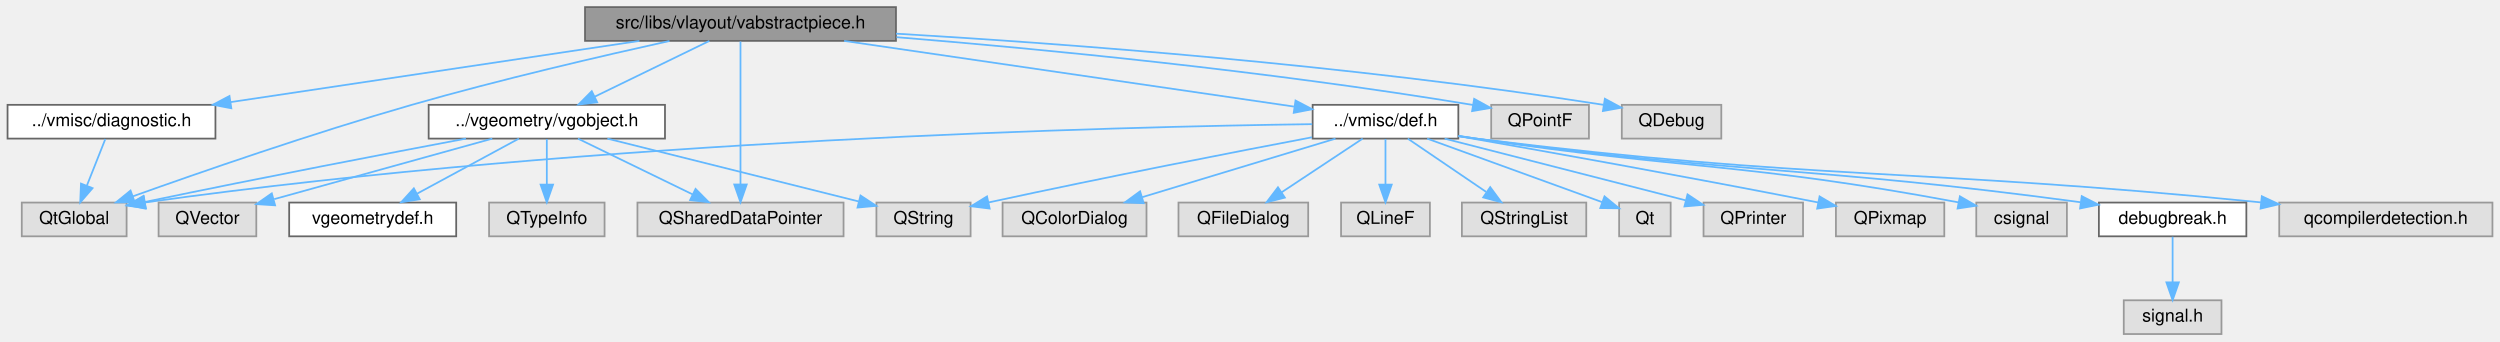
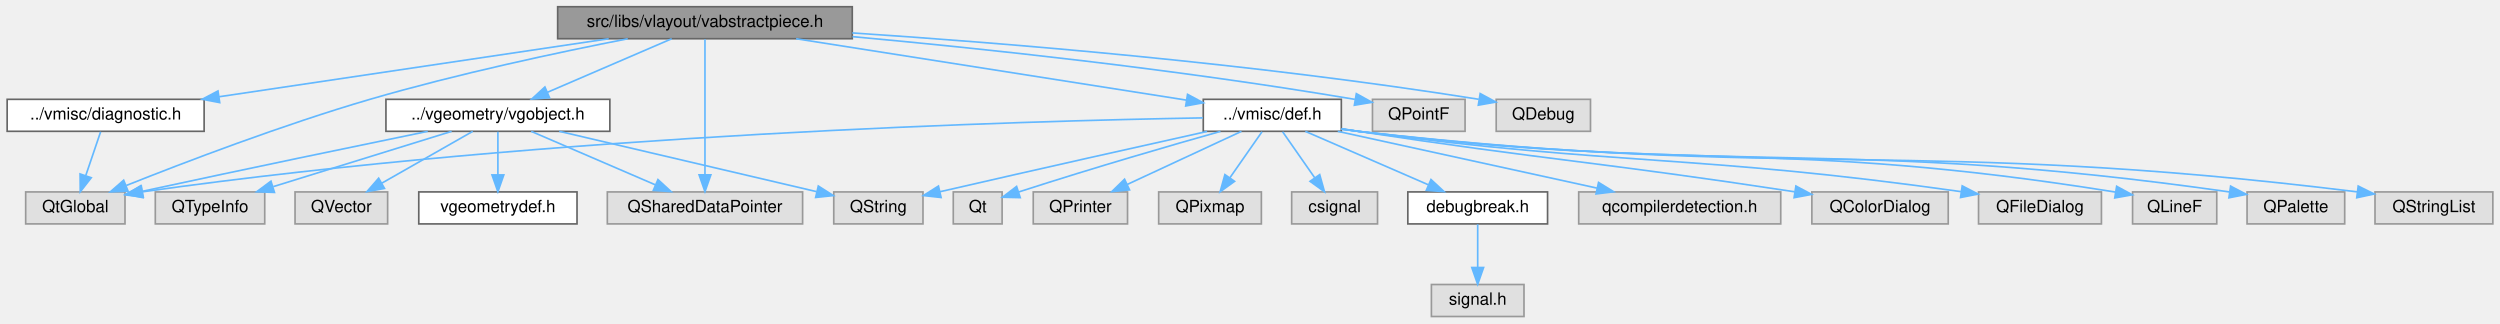
- <svg xmlns="http://www.w3.org/2000/svg" xmlns:xlink="http://www.w3.org/1999/xlink" width="1407pt" height="192pt" viewBox="0.00 0.00 1406.50 192.00">
+ <svg xmlns="http://www.w3.org/2000/svg" xmlns:xlink="http://www.w3.org/1999/xlink" width="1485pt" height="192pt" viewBox="0.00 0.00 1484.50 192.00">
  <g id="graph0" class="graph" transform="scale(1 1) rotate(0) translate(4 188)">
    <g id="node1" class="node">
      <g id="a_node1">
        <a xlink:title=" ">
-           <polygon fill="#999999" stroke="#666666" points="500,-184 325,-184 325,-165 500,-165 500,-184" />
-           <text text-anchor="middle" x="412.5" y="-172" font-family="Helvetica,sans-Serif" font-size="10.00">src/libs/vlayout/vabstractpiece.h</text>
+           <polygon fill="#999999" stroke="#666666" points="502,-184 327,-184 327,-165 502,-165 502,-184" />
+           <text text-anchor="middle" x="414.5" y="-172" font-family="Helvetica,sans-Serif" font-size="10.00">src/libs/vlayout/vabstractpiece.h</text>
        </a>
      </g>
    </g>
    <g id="node2" class="node">
      <g id="a_node2">
        <a xlink:title=" ">
-           <polygon fill="#e0e0e0" stroke="#999999" points="67,-74 8,-74 8,-55 67,-55 67,-74" />
-           <text text-anchor="middle" x="37.5" y="-62" font-family="Helvetica,sans-Serif" font-size="10.00">QtGlobal</text>
+           <polygon fill="#e0e0e0" stroke="#999999" points="70,-74 11,-74 11,-55 70,-55 70,-74" />
+           <text text-anchor="middle" x="40.5" y="-62" font-family="Helvetica,sans-Serif" font-size="10.00">QtGlobal</text>
        </a>
      </g>
    </g>
    <g id="edge1" class="edge">
-       <path fill="none" stroke="#63b8ff" d="M372.54,-164.94C334.9,-156.62 277.04,-143.21 227.5,-129 171.8,-113.03 108.12,-90.95 70.44,-77.48" />
-       <polygon fill="#63b8ff" stroke="#63b8ff" points="71.59,-74.17 60.99,-74.08 69.22,-80.76 71.59,-74.17" />
+       <path fill="none" stroke="#63b8ff" d="M368.63,-164.98C328.02,-157.02 267.32,-144.13 215.5,-129 163.82,-113.91 105.31,-91.58 70.73,-77.81" />
+       <polygon fill="#63b8ff" stroke="#63b8ff" points="71.81,-74.47 61.22,-74 69.21,-80.97 71.81,-74.47" />
    </g>
    <g id="node3" class="node">
      <g id="a_node3">
        <a xlink:title=" ">
-           <polygon fill="#e0e0e0" stroke="#999999" points="470.5,-74 354.5,-74 354.5,-55 470.5,-55 470.5,-74" />
-           <text text-anchor="middle" x="412.5" y="-62" font-family="Helvetica,sans-Serif" font-size="10.00">QSharedDataPointer</text>
+           <polygon fill="#e0e0e0" stroke="#999999" points="472.5,-74 356.5,-74 356.5,-55 472.5,-55 472.5,-74" />
+           <text text-anchor="middle" x="414.5" y="-62" font-family="Helvetica,sans-Serif" font-size="10.00">QSharedDataPointer</text>
        </a>
      </g>
    </g>
    <g id="edge2" class="edge">
-       <path fill="none" stroke="#63b8ff" d="M412.5,-164.66C412.5,-147.17 412.5,-107.8 412.5,-84.27" />
-       <polygon fill="#63b8ff" stroke="#63b8ff" points="416,-84.16 412.5,-74.16 409,-84.16 416,-84.16" />
+       <path fill="none" stroke="#63b8ff" d="M414.5,-164.66C414.5,-147.17 414.5,-107.8 414.5,-84.27" />
+       <polygon fill="#63b8ff" stroke="#63b8ff" points="418,-84.16 414.5,-74.16 411,-84.16 418,-84.16" />
    </g>
    <g id="node4" class="node">
      <g id="a_node4">
        <a xlink:title=" ">
-           <polygon fill="#e0e0e0" stroke="#999999" points="890,-129 835,-129 835,-110 890,-110 890,-129" />
-           <text text-anchor="middle" x="862.5" y="-117" font-family="Helvetica,sans-Serif" font-size="10.00">QPointF</text>
+           <polygon fill="#e0e0e0" stroke="#999999" points="866,-129 811,-129 811,-110 866,-110 866,-129" />
+           <text text-anchor="middle" x="838.5" y="-117" font-family="Helvetica,sans-Serif" font-size="10.00">QPointF</text>
        </a>
      </g>
    </g>
    <g id="edge3" class="edge">
-       <path fill="none" stroke="#63b8ff" d="M500.33,-167.07C581.93,-160.4 706.96,-148.42 824.77,-128.92" />
-       <polygon fill="#63b8ff" stroke="#63b8ff" points="825.41,-132.37 834.69,-127.26 824.25,-125.46 825.41,-132.37" />
+       <path fill="none" stroke="#63b8ff" d="M502.12,-166.23C578.44,-159.25 692.21,-147.3 800.56,-128.97" />
+       <polygon fill="#63b8ff" stroke="#63b8ff" points="801.42,-132.38 810.69,-127.24 800.24,-125.48 801.42,-132.38" />
    </g>
    <g id="node5" class="node">
      <g id="a_node5">
        <a xlink:title=" ">
-           <polygon fill="#e0e0e0" stroke="#999999" points="964.5,-129 908.5,-129 908.5,-110 964.5,-110 964.5,-129" />
-           <text text-anchor="middle" x="936.5" y="-117" font-family="Helvetica,sans-Serif" font-size="10.00">QDebug</text>
+           <polygon fill="#e0e0e0" stroke="#999999" points="940.5,-129 884.5,-129 884.5,-110 940.5,-110 940.5,-129" />
+           <text text-anchor="middle" x="912.5" y="-117" font-family="Helvetica,sans-Serif" font-size="10.00">QDebug</text>
        </a>
      </g>
    </g>
    <g id="edge4" class="edge">
-       <path fill="none" stroke="#63b8ff" d="M500.03,-169.06C595.66,-163.41 753.47,-151.71 898.33,-128.98" />
-       <polygon fill="#63b8ff" stroke="#63b8ff" points="898.97,-132.42 908.29,-127.39 897.87,-125.51 898.97,-132.42" />
+       <path fill="none" stroke="#63b8ff" d="M502.02,-168.44C592.8,-162.42 738.98,-150.58 874.17,-129.01" />
+       <polygon fill="#63b8ff" stroke="#63b8ff" points="874.98,-132.43 884.29,-127.38 873.86,-125.52 874.98,-132.43" />
    </g>
    <g id="node6" class="node">
      <g id="a_node6">
        <a xlink:href="../../d6/dcd/diagnostic_8h.html" target="_top" xlink:title=" ">
          <polygon fill="white" stroke="#666666" points="117,-129 0,-129 0,-110 117,-110 117,-129" />
          <text text-anchor="middle" x="58.5" y="-117" font-family="Helvetica,sans-Serif" font-size="10.00">../vmisc/diagnostic.h</text>
        </a>
      </g>
    </g>
    <g id="edge5" class="edge">
-       <path fill="none" stroke="#63b8ff" d="M355.62,-164.98C292.88,-155.59 192.01,-140.49 125.49,-130.53" />
-       <polygon fill="#63b8ff" stroke="#63b8ff" points="125.94,-127.06 115.53,-129.04 124.9,-133.98 125.94,-127.06" />
+       <path fill="none" stroke="#63b8ff" d="M357.3,-164.98C294.21,-155.59 192.77,-140.49 125.87,-130.53" />
+       <polygon fill="#63b8ff" stroke="#63b8ff" points="126.26,-127.05 115.85,-129.04 125.23,-133.97 126.26,-127.05" />
    </g>
    <g id="node7" class="node">
      <g id="a_node7">
        <a xlink:href="../../d4/da4/def_8h.html" target="_top" xlink:title=" ">
-           <polygon fill="white" stroke="#666666" points="816.5,-129 734.5,-129 734.5,-110 816.5,-110 816.5,-129" />
-           <text text-anchor="middle" x="775.5" y="-117" font-family="Helvetica,sans-Serif" font-size="10.00">../vmisc/def.h</text>
+           <polygon fill="white" stroke="#666666" points="792.5,-129 710.5,-129 710.5,-110 792.5,-110 792.5,-129" />
+           <text text-anchor="middle" x="751.5" y="-117" font-family="Helvetica,sans-Serif" font-size="10.00">../vmisc/def.h</text>
        </a>
      </g>
    </g>
    <g id="edge7" class="edge">
-       <path fill="none" stroke="#63b8ff" d="M470.82,-164.98C540.83,-154.76 657.13,-137.78 723.97,-128.02" />
-       <polygon fill="#63b8ff" stroke="#63b8ff" points="724.87,-131.43 734.26,-126.52 723.86,-124.5 724.87,-131.43" />
+       <path fill="none" stroke="#63b8ff" d="M468.64,-164.98C532.53,-154.94 637.95,-138.36 700.46,-128.53" />
+       <polygon fill="#63b8ff" stroke="#63b8ff" points="701.15,-131.96 710.49,-126.95 700.06,-125.05 701.15,-131.96" />
+     </g>
+     <g id="node21" class="node">
+       <g id="a_node21">
+         <a xlink:href="../../d2/d07/vgobject_8h.html" target="_top" xlink:title=" ">
+           <polygon fill="white" stroke="#666666" points="358,-129 225,-129 225,-110 358,-110 358,-129" />
+           <text text-anchor="middle" x="291.5" y="-117" font-family="Helvetica,sans-Serif" font-size="10.00">../vgeometry/vgobject.h</text>
+         </a>
+       </g>
+     </g>
+     <g id="edge22" class="edge">
+       <path fill="none" stroke="#63b8ff" d="M394.74,-164.98C374.77,-156.38 343.7,-142.99 320.85,-133.15" />
+       <polygon fill="#63b8ff" stroke="#63b8ff" points="322.19,-129.91 311.62,-129.17 319.42,-136.34 322.19,-129.91" />
+     </g>
+     <g id="edge6" class="edge">
+       <path fill="none" stroke="#63b8ff" d="M55.53,-109.75C53.14,-102.72 49.71,-92.62 46.73,-83.84" />
+       <polygon fill="#63b8ff" stroke="#63b8ff" points="49.95,-82.43 43.42,-74.09 43.32,-84.68 49.95,-82.43" />
+     </g>
+     <g id="edge16" class="edge">
+       <path fill="none" stroke="#63b8ff" d="M710.3,-117.98C606.17,-116.19 323.95,-108.44 80.4,-74.06" />
+       <polygon fill="#63b8ff" stroke="#63b8ff" points="80.69,-70.57 70.29,-72.62 79.69,-77.5 80.69,-70.57" />
+     </g>
+     <g id="node8" class="node">
+       <g id="a_node8">
+         <a xlink:title=" ">
+           <polygon fill="#e0e0e0" stroke="#999999" points="1053.5,-74 933.5,-74 933.5,-55 1053.5,-55 1053.5,-74" />
+           <text text-anchor="middle" x="993.5" y="-62" font-family="Helvetica,sans-Serif" font-size="10.00">qcompilerdetection.h</text>
+         </a>
+       </g>
+     </g>
+     <g id="edge8" class="edge">
+       <path fill="none" stroke="#63b8ff" d="M790.38,-109.98C832.24,-100.82 898.93,-86.21 944.38,-76.26" />
+       <polygon fill="#63b8ff" stroke="#63b8ff" points="945.29,-79.64 954.31,-74.08 943.8,-72.8 945.29,-79.64" />
+     </g>
+     <g id="node9" class="node">
+       <g id="a_node9">
+         <a xlink:title=" ">
+           <polygon fill="#e0e0e0" stroke="#999999" points="1153,-74 1072,-74 1072,-55 1153,-55 1153,-74" />
+           <text text-anchor="middle" x="1112.5" y="-62" font-family="Helvetica,sans-Serif" font-size="10.00">QColorDialog</text>
+         </a>
+       </g>
+     </g>
+     <g id="edge9" class="edge">
+       <path fill="none" stroke="#63b8ff" d="M792.68,-111.54C796,-111.01 799.31,-110.49 802.5,-110 914.67,-92.89 945.53,-91.82 1061.84,-74.06" />
+       <polygon fill="#63b8ff" stroke="#63b8ff" points="1062.51,-77.5 1071.86,-72.52 1061.44,-70.58 1062.51,-77.5" />
+     </g>
+     <g id="node10" class="node">
+       <g id="a_node10">
+         <a xlink:title=" ">
+           <polygon fill="#e0e0e0" stroke="#999999" points="1244,-74 1171,-74 1171,-55 1244,-55 1244,-74" />
+           <text text-anchor="middle" x="1207.5" y="-62" font-family="Helvetica,sans-Serif" font-size="10.00">QFileDialog</text>
+         </a>
+       </g>
+     </g>
+     <g id="edge10" class="edge">
+       <path fill="none" stroke="#63b8ff" d="M792.66,-111.4C795.99,-110.9 799.3,-110.43 802.5,-110 958.62,-89.21 1001.6,-96.62 1160.57,-74.17" />
+       <polygon fill="#63b8ff" stroke="#63b8ff" points="1161.3,-77.6 1170.71,-72.72 1160.31,-70.67 1161.3,-77.6" />
+     </g>
+     <g id="node11" class="node">
+       <g id="a_node11">
+         <a xlink:title=" ">
+           <polygon fill="#e0e0e0" stroke="#999999" points="1312.5,-74 1262.5,-74 1262.5,-55 1312.5,-55 1312.5,-74" />
+           <text text-anchor="middle" x="1287.5" y="-62" font-family="Helvetica,sans-Serif" font-size="10.00">QLineF</text>
+         </a>
+       </g>
+     </g>
+     <g id="edge11" class="edge">
+       <path fill="none" stroke="#63b8ff" d="M792.65,-111.33C795.98,-110.85 799.29,-110.39 802.5,-110 998.86,-85.84 1053.32,-105.83 1252.44,-73.89" />
+       <polygon fill="#63b8ff" stroke="#63b8ff" points="1253.04,-77.34 1262.35,-72.28 1251.91,-70.43 1253.04,-77.34" />
+     </g>
+     <g id="node12" class="node">
+       <g id="a_node12">
+         <a xlink:title=" ">
+           <polygon fill="#e0e0e0" stroke="#999999" points="1388.5,-74 1330.5,-74 1330.5,-55 1388.5,-55 1388.5,-74" />
+           <text text-anchor="middle" x="1359.5" y="-62" font-family="Helvetica,sans-Serif" font-size="10.00">QPalette</text>
+         </a>
+       </g>
+     </g>
+     <g id="edge12" class="edge">
+       <path fill="none" stroke="#63b8ff" d="M792.65,-111.29C795.98,-110.82 799.29,-110.38 802.5,-110 1028.88,-83.35 1090.95,-106.65 1320.14,-73.97" />
+       <polygon fill="#63b8ff" stroke="#63b8ff" points="1320.73,-77.43 1330.12,-72.53 1319.72,-70.5 1320.73,-77.43" />
+     </g>
+     <g id="node13" class="node">
+       <g id="a_node13">
+         <a xlink:title=" ">
+           <polygon fill="#e0e0e0" stroke="#999999" points="544,-74 491,-74 491,-55 544,-55 544,-74" />
+           <text text-anchor="middle" x="517.5" y="-62" font-family="Helvetica,sans-Serif" font-size="10.00">QString</text>
+         </a>
+       </g>
+     </g>
+     <g id="edge13" class="edge">
+       <path fill="none" stroke="#63b8ff" d="M712.77,-109.93C674.87,-101.5 615.22,-88.18 554.06,-74.11" />
+       <polygon fill="#63b8ff" stroke="#63b8ff" points="554.76,-70.68 544.23,-71.84 553.19,-77.5 554.76,-70.68" />
+     </g>
+     <g id="node14" class="node">
+       <g id="a_node14">
+         <a xlink:title=" ">
+           <polygon fill="#e0e0e0" stroke="#999999" points="1476.5,-74 1406.5,-74 1406.5,-55 1476.5,-55 1476.5,-74" />
+           <text text-anchor="middle" x="1441.5" y="-62" font-family="Helvetica,sans-Serif" font-size="10.00">QStringList</text>
+         </a>
+       </g>
+     </g>
+     <g id="edge14" class="edge">
+       <path fill="none" stroke="#63b8ff" d="M792.64,-111.26C795.97,-110.79 799.29,-110.36 802.5,-110 1062.4,-80.56 1132.88,-106.52 1395.78,-74.05" />
+       <polygon fill="#63b8ff" stroke="#63b8ff" points="1396.53,-77.48 1406.02,-72.77 1395.66,-70.53 1396.53,-77.48" />
+     </g>
+     <g id="node15" class="node">
+       <g id="a_node15">
+         <a xlink:title=" ">
+           <polygon fill="#e0e0e0" stroke="#999999" points="591,-74 562,-74 562,-55 591,-55 591,-74" />
+           <text text-anchor="middle" x="576.5" y="-62" font-family="Helvetica,sans-Serif" font-size="10.00">Qt</text>
+         </a>
+       </g>
+     </g>
+     <g id="edge15" class="edge">
+       <path fill="none" stroke="#63b8ff" d="M720.7,-109.95C692.05,-101.88 647.98,-89.17 600.94,-74.01" />
+       <polygon fill="#63b8ff" stroke="#63b8ff" points="601.77,-70.6 591.18,-70.84 599.61,-77.26 601.77,-70.6" />
+     </g>
+     <g id="node16" class="node">
+       <g id="a_node16">
+         <a xlink:title=" ">
+           <polygon fill="#e0e0e0" stroke="#999999" points="665.5,-74 609.5,-74 609.5,-55 665.5,-55 665.5,-74" />
+           <text text-anchor="middle" x="637.5" y="-62" font-family="Helvetica,sans-Serif" font-size="10.00">QPrinter</text>
+         </a>
+       </g>
+     </g>
+     <g id="edge17" class="edge">
+       <path fill="none" stroke="#63b8ff" d="M733.18,-109.98C714.84,-101.46 686.39,-88.23 665.27,-78.41" />
+       <polygon fill="#63b8ff" stroke="#63b8ff" points="666.69,-75.21 656.15,-74.17 663.74,-81.56 666.69,-75.21" />
+     </g>
+     <g id="node17" class="node">
+       <g id="a_node17">
+         <a xlink:title=" ">
+           <polygon fill="#e0e0e0" stroke="#999999" points="745,-74 684,-74 684,-55 745,-55 745,-74" />
+           <text text-anchor="middle" x="714.5" y="-62" font-family="Helvetica,sans-Serif" font-size="10.00">QPixmap</text>
+         </a>
+       </g>
+     </g>
+     <g id="edge18" class="edge">
+       <path fill="none" stroke="#63b8ff" d="M745.39,-109.75C740.22,-102.34 732.65,-91.5 726.31,-82.41" />
+       <polygon fill="#63b8ff" stroke="#63b8ff" points="729.09,-80.29 720.5,-74.09 723.35,-84.29 729.09,-80.29" />
+     </g>
+     <g id="node18" class="node">
+       <g id="a_node18">
+         <a xlink:title=" ">
+           <polygon fill="#e0e0e0" stroke="#999999" points="814,-74 763,-74 763,-55 814,-55 814,-74" />
+           <text text-anchor="middle" x="788.5" y="-62" font-family="Helvetica,sans-Serif" font-size="10.00">csignal</text>
+         </a>
+       </g>
+     </g>
+     <g id="edge19" class="edge">
+       <path fill="none" stroke="#63b8ff" d="M757.61,-109.75C762.78,-102.34 770.35,-91.5 776.69,-82.41" />
+       <polygon fill="#63b8ff" stroke="#63b8ff" points="779.65,-84.29 782.5,-74.09 773.91,-80.29 779.65,-84.29" />
+     </g>
+     <g id="node19" class="node">
+       <g id="a_node19">
+         <a xlink:href="../../d4/d82/debugbreak_8h.html" target="_top" xlink:title=" ">
+           <polygon fill="white" stroke="#666666" points="915,-74 832,-74 832,-55 915,-55 915,-74" />
+           <text text-anchor="middle" x="873.5" y="-62" font-family="Helvetica,sans-Serif" font-size="10.00">debugbreak.h</text>
+         </a>
+       </g>
+     </g>
+     <g id="edge20" class="edge">
+       <path fill="none" stroke="#63b8ff" d="M771.1,-109.98C790.82,-101.42 821.45,-88.11 844.08,-78.28" />
+       <polygon fill="#63b8ff" stroke="#63b8ff" points="845.76,-81.37 853.54,-74.17 842.98,-74.94 845.76,-81.37" />
    </g>
    <g id="node20" class="node">
      <g id="a_node20">
-         <a xlink:href="../../d2/d07/vgobject_8h.html" target="_top" xlink:title=" ">
-           <polygon fill="white" stroke="#666666" points="370,-129 237,-129 237,-110 370,-110 370,-129" />
-           <text text-anchor="middle" x="303.5" y="-117" font-family="Helvetica,sans-Serif" font-size="10.00">../vgeometry/vgobject.h</text>
+         <a xlink:title=" ">
+           <polygon fill="#e0e0e0" stroke="#999999" points="901,-19 846,-19 846,0 901,0 901,-19" />
+           <text text-anchor="middle" x="873.5" y="-7" font-family="Helvetica,sans-Serif" font-size="10.00">signal.h</text>
        </a>
      </g>
    </g>
    <g id="edge21" class="edge">
-       <path fill="none" stroke="#63b8ff" d="M394.99,-164.98C377.53,-156.5 350.49,-143.35 330.33,-133.54" />
-       <polygon fill="#63b8ff" stroke="#63b8ff" points="331.86,-130.4 321.33,-129.17 328.79,-136.69 331.86,-130.4" />
-     </g>
-     <g id="edge6" class="edge">
-       <path fill="none" stroke="#63b8ff" d="M55.03,-109.75C52.22,-102.65 48.16,-92.4 44.65,-83.56" />
-       <polygon fill="#63b8ff" stroke="#63b8ff" points="47.84,-82.1 40.9,-74.09 41.33,-84.68 47.84,-82.1" />
-     </g>
-     <g id="edge15" class="edge">
-       <path fill="none" stroke="#63b8ff" d="M734.24,-118.13C627.2,-116.68 331.76,-109.63 77.46,-74.07" />
-       <polygon fill="#63b8ff" stroke="#63b8ff" points="77.68,-70.56 67.29,-72.63 76.7,-77.49 77.68,-70.56" />
-     </g>
-     <g id="node8" class="node">
-       <g id="a_node8">
-         <a xlink:title=" ">
-           <polygon fill="#e0e0e0" stroke="#999999" points="1398.5,-74 1278.5,-74 1278.5,-55 1398.5,-55 1398.5,-74" />
-           <text text-anchor="middle" x="1338.5" y="-62" font-family="Helvetica,sans-Serif" font-size="10.00">qcompilerdetection.h</text>
-         </a>
-       </g>
-     </g>
-     <g id="edge8" class="edge">
-       <path fill="none" stroke="#63b8ff" d="M816.65,-111.34C819.98,-110.85 823.29,-110.4 826.5,-110 1019.29,-86.14 1071.27,-93.81 1268.21,-74.09" />
-       <polygon fill="#63b8ff" stroke="#63b8ff" points="1268.71,-77.55 1278.31,-73.06 1268,-70.59 1268.71,-77.55" />
-     </g>
-     <g id="node9" class="node">
-       <g id="a_node9">
-         <a xlink:title=" ">
-           <polygon fill="#e0e0e0" stroke="#999999" points="641,-74 560,-74 560,-55 641,-55 641,-74" />
-           <text text-anchor="middle" x="600.5" y="-62" font-family="Helvetica,sans-Serif" font-size="10.00">QColorDialog</text>
-         </a>
-       </g>
-     </g>
-     <g id="edge9" class="edge">
-       <path fill="none" stroke="#63b8ff" d="M747.38,-109.98C717.88,-101.05 671.31,-86.94 638.53,-77.02" />
-       <polygon fill="#63b8ff" stroke="#63b8ff" points="639.42,-73.63 628.84,-74.08 637.39,-80.33 639.42,-73.63" />
-     </g>
-     <g id="node10" class="node">
-       <g id="a_node10">
-         <a xlink:title=" ">
-           <polygon fill="#e0e0e0" stroke="#999999" points="732,-74 659,-74 659,-55 732,-55 732,-74" />
-           <text text-anchor="middle" x="695.5" y="-62" font-family="Helvetica,sans-Serif" font-size="10.00">QFileDialog</text>
-         </a>
-       </g>
-     </g>
-     <g id="edge10" class="edge">
-       <path fill="none" stroke="#63b8ff" d="M762.65,-109.98C750.36,-101.84 731.59,-89.41 717.02,-79.76" />
-       <polygon fill="#63b8ff" stroke="#63b8ff" points="718.86,-76.78 708.59,-74.17 714.99,-82.61 718.86,-76.78" />
-     </g>
-     <g id="node11" class="node">
-       <g id="a_node11">
-         <a xlink:title=" ">
-           <polygon fill="#e0e0e0" stroke="#999999" points="800.5,-74 750.5,-74 750.5,-55 800.5,-55 800.5,-74" />
-           <text text-anchor="middle" x="775.5" y="-62" font-family="Helvetica,sans-Serif" font-size="10.00">QLineF</text>
-         </a>
-       </g>
-     </g>
-     <g id="edge11" class="edge">
-       <path fill="none" stroke="#63b8ff" d="M775.5,-109.75C775.5,-102.8 775.5,-92.85 775.5,-84.13" />
-       <polygon fill="#63b8ff" stroke="#63b8ff" points="779,-84.09 775.5,-74.09 772,-84.09 779,-84.09" />
-     </g>
-     <g id="node12" class="node">
-       <g id="a_node12">
-         <a xlink:title=" ">
-           <polygon fill="#e0e0e0" stroke="#999999" points="542,-74 489,-74 489,-55 542,-55 542,-74" />
-           <text text-anchor="middle" x="515.5" y="-62" font-family="Helvetica,sans-Serif" font-size="10.00">QString</text>
-         </a>
-       </g>
-     </g>
-     <g id="edge12" class="edge">
-       <path fill="none" stroke="#63b8ff" d="M734.12,-110.74C691.12,-102.57 621.64,-89.09 552.03,-74.05" />
-       <polygon fill="#63b8ff" stroke="#63b8ff" points="552.73,-70.62 542.21,-71.92 551.24,-77.46 552.73,-70.62" />
-     </g>
-     <g id="node13" class="node">
-       <g id="a_node13">
-         <a xlink:title=" ">
-           <polygon fill="#e0e0e0" stroke="#999999" points="888.5,-74 818.5,-74 818.5,-55 888.5,-55 888.5,-74" />
-           <text text-anchor="middle" x="853.5" y="-62" font-family="Helvetica,sans-Serif" font-size="10.00">QStringList</text>
-         </a>
-       </g>
-     </g>
-     <g id="edge13" class="edge">
-       <path fill="none" stroke="#63b8ff" d="M788.03,-109.98C799.9,-101.92 817.96,-89.65 832.11,-80.03" />
-       <polygon fill="#63b8ff" stroke="#63b8ff" points="834.44,-82.69 840.74,-74.17 830.5,-76.9 834.44,-82.69" />
-     </g>
-     <g id="node14" class="node">
-       <g id="a_node14">
-         <a xlink:title=" ">
-           <polygon fill="#e0e0e0" stroke="#999999" points="936,-74 907,-74 907,-55 936,-55 936,-74" />
-           <text text-anchor="middle" x="921.5" y="-62" font-family="Helvetica,sans-Serif" font-size="10.00">Qt</text>
-         </a>
-       </g>
-     </g>
-     <g id="edge14" class="edge">
-       <path fill="none" stroke="#63b8ff" d="M798.96,-109.98C825.98,-100.18 870.14,-84.15 897.42,-74.24" />
-       <polygon fill="#63b8ff" stroke="#63b8ff" points="898.77,-77.48 906.97,-70.77 896.38,-70.9 898.77,-77.48" />
-     </g>
-     <g id="node15" class="node">
-       <g id="a_node15">
-         <a xlink:title=" ">
-           <polygon fill="#e0e0e0" stroke="#999999" points="1010.5,-74 954.5,-74 954.5,-55 1010.5,-55 1010.5,-74" />
-           <text text-anchor="middle" x="982.5" y="-62" font-family="Helvetica,sans-Serif" font-size="10.00">QPrinter</text>
-         </a>
-       </g>
-     </g>
-     <g id="edge16" class="edge">
-       <path fill="none" stroke="#63b8ff" d="M808.76,-109.98C845.79,-100.5 905.54,-85.2 944.42,-75.25" />
-       <polygon fill="#63b8ff" stroke="#63b8ff" points="945.49,-78.59 954.31,-72.72 943.76,-71.81 945.49,-78.59" />
-     </g>
-     <g id="node16" class="node">
-       <g id="a_node16">
-         <a xlink:title=" ">
-           <polygon fill="#e0e0e0" stroke="#999999" points="1090,-74 1029,-74 1029,-55 1090,-55 1090,-74" />
-           <text text-anchor="middle" x="1059.5" y="-62" font-family="Helvetica,sans-Serif" font-size="10.00">QPixmap</text>
-         </a>
-       </g>
-     </g>
-     <g id="edge17" class="edge">
-       <path fill="none" stroke="#63b8ff" d="M816.58,-111.38C863.14,-103.23 941.55,-89.26 1019.01,-74.05" />
-       <polygon fill="#63b8ff" stroke="#63b8ff" points="1019.81,-77.46 1028.94,-72.09 1018.46,-70.59 1019.81,-77.46" />
-     </g>
-     <g id="node17" class="node">
-       <g id="a_node17">
-         <a xlink:title=" ">
-           <polygon fill="#e0e0e0" stroke="#999999" points="1159,-74 1108,-74 1108,-55 1159,-55 1159,-74" />
-           <text text-anchor="middle" x="1133.5" y="-62" font-family="Helvetica,sans-Serif" font-size="10.00">csignal</text>
-         </a>
-       </g>
-     </g>
-     <g id="edge18" class="edge">
-       <path fill="none" stroke="#63b8ff" d="M816.68,-111.51C820,-110.99 823.3,-110.48 826.5,-110 944.35,-92.41 977.54,-96.63 1097.97,-74.11" />
-       <polygon fill="#63b8ff" stroke="#63b8ff" points="1098.78,-77.52 1107.95,-72.22 1097.47,-70.64 1098.78,-77.52" />
-     </g>
-     <g id="node18" class="node">
-       <g id="a_node18">
-         <a xlink:href="../../d4/d82/debugbreak_8h.html" target="_top" xlink:title=" ">
-           <polygon fill="white" stroke="#666666" points="1260,-74 1177,-74 1177,-55 1260,-55 1260,-74" />
-           <text text-anchor="middle" x="1218.5" y="-62" font-family="Helvetica,sans-Serif" font-size="10.00">debugbreak.h</text>
-         </a>
-       </g>
-     </g>
-     <g id="edge19" class="edge">
-       <path fill="none" stroke="#63b8ff" d="M816.66,-111.42C819.99,-110.92 823.3,-110.43 826.5,-110 974.7,-89.87 1015.35,-94.6 1166.66,-74.18" />
-       <polygon fill="#63b8ff" stroke="#63b8ff" points="1167.35,-77.61 1176.79,-72.79 1166.41,-70.68 1167.35,-77.61" />
-     </g>
-     <g id="node19" class="node">
-       <g id="a_node19">
-         <a xlink:title=" ">
-           <polygon fill="#e0e0e0" stroke="#999999" points="1246,-19 1191,-19 1191,0 1246,0 1246,-19" />
-           <text text-anchor="middle" x="1218.5" y="-7" font-family="Helvetica,sans-Serif" font-size="10.00">signal.h</text>
-         </a>
-       </g>
-     </g>
-     <g id="edge20" class="edge">
-       <path fill="none" stroke="#63b8ff" d="M1218.5,-54.75C1218.5,-47.8 1218.5,-37.85 1218.5,-29.13" />
-       <polygon fill="#63b8ff" stroke="#63b8ff" points="1222,-29.09 1218.5,-19.09 1215,-29.09 1222,-29.09" />
-     </g>
-     <g id="edge26" class="edge">
-       <path fill="none" stroke="#63b8ff" d="M258,-110C214.09,-101.71 145.47,-88.53 77.39,-74.36" />
-       <polygon fill="#63b8ff" stroke="#63b8ff" points="77.86,-70.88 67.35,-72.26 76.43,-77.73 77.86,-70.88" />
-     </g>
-     <g id="edge22" class="edge">
-       <path fill="none" stroke="#63b8ff" d="M321.01,-109.98C338.47,-101.5 365.51,-88.35 385.67,-78.54" />
-       <polygon fill="#63b8ff" stroke="#63b8ff" points="387.21,-81.69 394.67,-74.17 384.14,-75.4 387.21,-81.69" />
+       <path fill="none" stroke="#63b8ff" d="M873.5,-54.75C873.5,-47.8 873.5,-37.85 873.5,-29.13" />
+       <polygon fill="#63b8ff" stroke="#63b8ff" points="877,-29.09 873.5,-19.09 870,-29.09 877,-29.09" />
+     </g>
+     <g id="edge27" class="edge">
+       <path fill="none" stroke="#63b8ff" d="M249.83,-109.98C208.97,-101.58 144.62,-88.24 80.27,-74.36" />
+       <polygon fill="#63b8ff" stroke="#63b8ff" points="80.88,-70.91 70.36,-72.22 79.4,-77.75 80.88,-70.91" />
    </g>
    <g id="edge23" class="edge">
-       <path fill="none" stroke="#63b8ff" d="M337.56,-109.98C376.32,-100.29 439.39,-84.53 479.1,-74.6" />
-       <polygon fill="#63b8ff" stroke="#63b8ff" points="480.05,-77.97 488.9,-72.15 478.35,-71.18 480.05,-77.97" />
-     </g>
-     <g id="node21" class="node">
-       <g id="a_node21">
-         <a xlink:title=" ">
-           <polygon fill="#e0e0e0" stroke="#999999" points="336,-74 271,-74 271,-55 336,-55 336,-74" />
-           <text text-anchor="middle" x="303.5" y="-62" font-family="Helvetica,sans-Serif" font-size="10.00">QTypeInfo</text>
-         </a>
-       </g>
+       <path fill="none" stroke="#63b8ff" d="M311.26,-109.98C331.23,-101.38 362.3,-87.99 385.15,-78.15" />
+       <polygon fill="#63b8ff" stroke="#63b8ff" points="386.58,-81.34 394.38,-74.17 383.81,-74.91 386.58,-81.34" />
    </g>
    <g id="edge24" class="edge">
-       <path fill="none" stroke="#63b8ff" d="M303.5,-109.75C303.5,-102.8 303.5,-92.85 303.5,-84.13" />
-       <polygon fill="#63b8ff" stroke="#63b8ff" points="307,-84.09 303.5,-74.09 300,-84.09 307,-84.09" />
+       <path fill="none" stroke="#63b8ff" d="M327.93,-109.99C364.16,-101.52 421.61,-88.08 480.86,-74.15" />
+       <polygon fill="#63b8ff" stroke="#63b8ff" points="481.83,-77.51 490.76,-71.82 480.23,-70.7 481.83,-77.51" />
    </g>
    <g id="node22" class="node">
      <g id="a_node22">
        <a xlink:title=" ">
-           <polygon fill="#e0e0e0" stroke="#999999" points="140,-74 85,-74 85,-55 140,-55 140,-74" />
-           <text text-anchor="middle" x="112.5" y="-62" font-family="Helvetica,sans-Serif" font-size="10.00">QVector</text>
+           <polygon fill="#e0e0e0" stroke="#999999" points="153,-74 88,-74 88,-55 153,-55 153,-74" />
+           <text text-anchor="middle" x="120.5" y="-62" font-family="Helvetica,sans-Serif" font-size="10.00">QTypeInfo</text>
        </a>
      </g>
    </g>
    <g id="edge25" class="edge">
-       <path fill="none" stroke="#63b8ff" d="M272.81,-109.98C239.41,-100.72 185.99,-85.89 150.09,-75.93" />
-       <polygon fill="#63b8ff" stroke="#63b8ff" points="150.58,-72.44 140.01,-73.13 148.71,-79.18 150.58,-72.44" />
+       <path fill="none" stroke="#63b8ff" d="M264.03,-109.98C235.32,-101.09 190.08,-87.07 158.08,-77.15" />
+       <polygon fill="#63b8ff" stroke="#63b8ff" points="158.78,-73.7 148.19,-74.08 156.7,-80.39 158.78,-73.7" />
    </g>
    <g id="node23" class="node">
      <g id="a_node23">
+         <a xlink:title=" ">
+           <polygon fill="#e0e0e0" stroke="#999999" points="226,-74 171,-74 171,-55 226,-55 226,-74" />
+           <text text-anchor="middle" x="198.5" y="-62" font-family="Helvetica,sans-Serif" font-size="10.00">QVector</text>
+         </a>
+       </g>
+     </g>
+     <g id="edge26" class="edge">
+       <path fill="none" stroke="#63b8ff" d="M276.56,-109.98C262,-101.69 239.63,-88.94 222.57,-79.22" />
+       <polygon fill="#63b8ff" stroke="#63b8ff" points="224.14,-76.08 213.71,-74.17 220.67,-82.16 224.14,-76.08" />
+     </g>
+     <g id="node24" class="node">
+       <g id="a_node24">
        <a xlink:href="../../d5/d9d/vgeometrydef_8h.html" target="_top" xlink:title=" ">
-           <polygon fill="white" stroke="#666666" points="252.5,-74 158.5,-74 158.5,-55 252.5,-55 252.5,-74" />
-           <text text-anchor="middle" x="205.5" y="-62" font-family="Helvetica,sans-Serif" font-size="10.00">vgeometrydef.h</text>
-         </a>
-       </g>
-     </g>
-     <g id="edge27" class="edge">
-       <path fill="none" stroke="#63b8ff" d="M287.75,-109.98C272.27,-101.61 248.41,-88.7 230.36,-78.95" />
-       <polygon fill="#63b8ff" stroke="#63b8ff" points="231.99,-75.85 221.53,-74.17 228.66,-82.01 231.99,-75.85" />
+           <polygon fill="white" stroke="#666666" points="338.5,-74 244.5,-74 244.5,-55 338.5,-55 338.5,-74" />
+           <text text-anchor="middle" x="291.5" y="-62" font-family="Helvetica,sans-Serif" font-size="10.00">vgeometrydef.h</text>
+         </a>
+       </g>
+     </g>
+     <g id="edge28" class="edge">
+       <path fill="none" stroke="#63b8ff" d="M291.5,-109.75C291.5,-102.8 291.5,-92.85 291.5,-84.13" />
+       <polygon fill="#63b8ff" stroke="#63b8ff" points="295,-84.09 291.5,-74.09 288,-84.09 295,-84.09" />
    </g>
  </g>
</svg>
